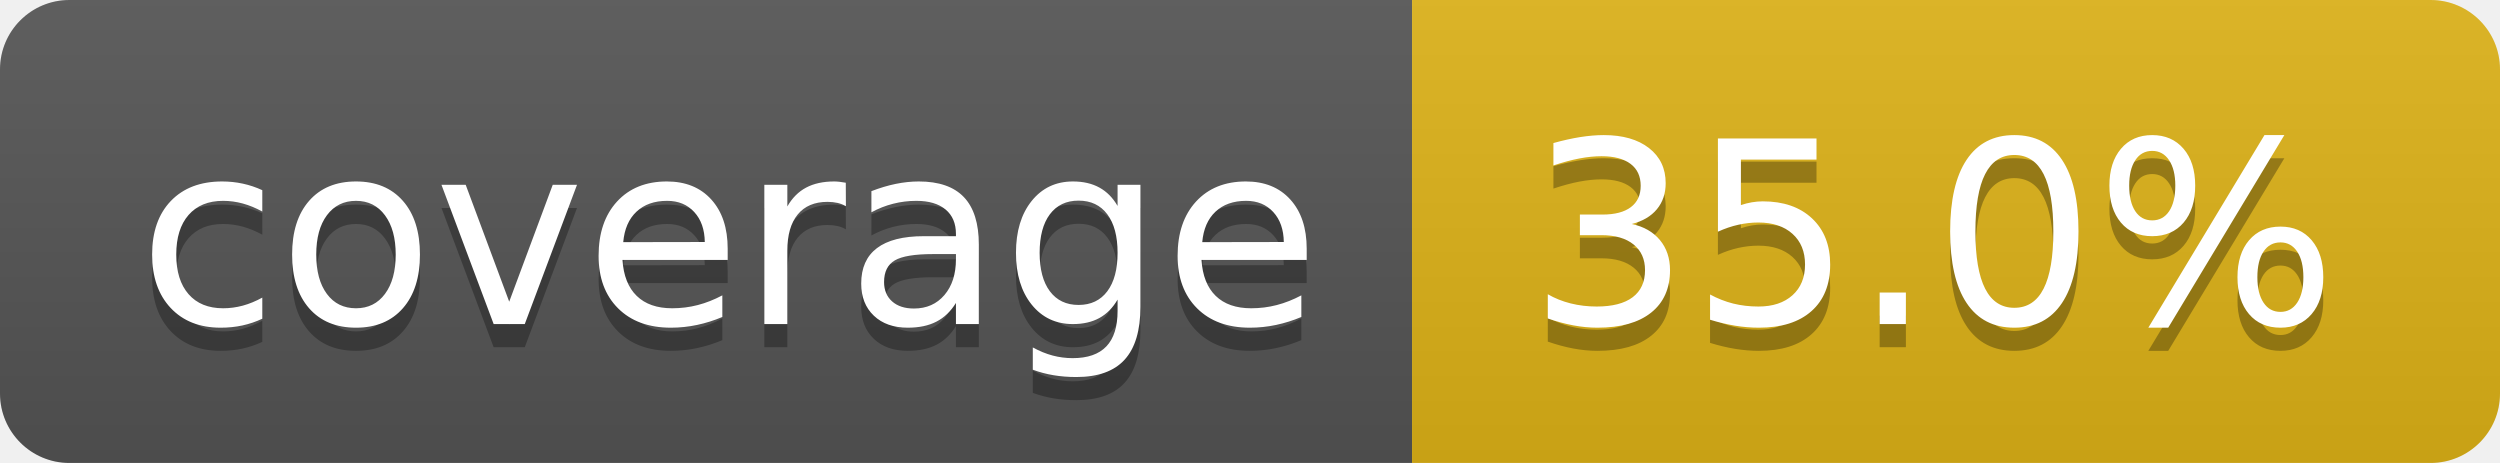
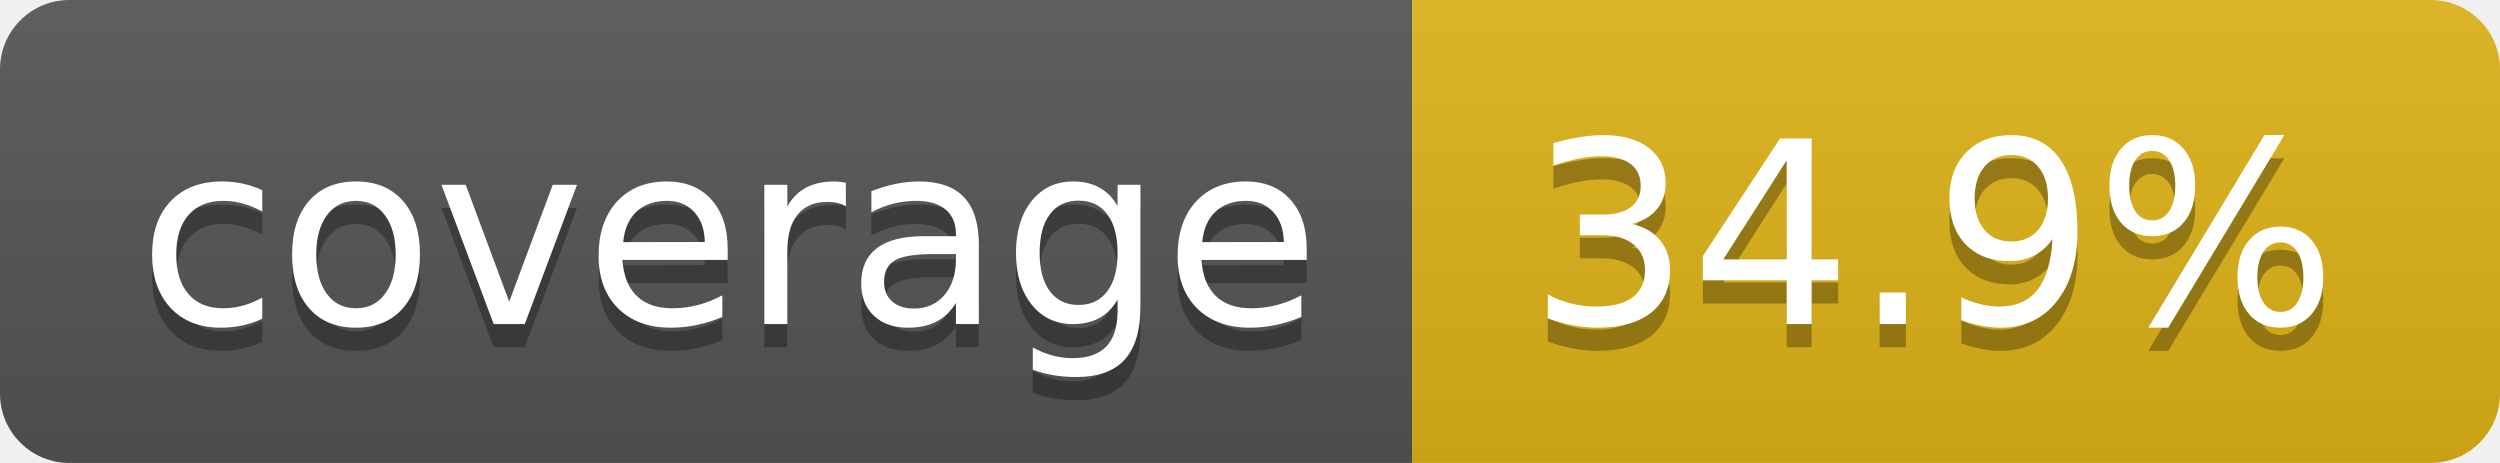
- <svg xmlns="http://www.w3.org/2000/svg" width="108" height="20" role="img" aria-label="coverage: 35.0%">
+ <svg xmlns="http://www.w3.org/2000/svg" width="108" height="20" role="img" aria-label="coverage: 34.9%">
  <linearGradient id="s" x2="0" y2="100%">
    <stop offset="0" stop-color="#bbb" stop-opacity=".1" />
    <stop offset="1" stop-opacity=".1" />
  </linearGradient>
  <clipPath id="r">
    <rect width="108" height="20" rx="3" fill="#fff" />
  </clipPath>
  <g clip-path="url(#r)">
    <rect width="61" height="20" fill="#555" />
    <rect x="61" width="47" height="20" fill="#dfb317" />
    <rect width="108" height="20" fill="url(#s)" />
  </g>
  <g fill="#fff" text-anchor="middle" font-family="Verdana,Geneva,DejaVu Sans,sans-serif" text-rendering="geometricPrecision" font-size="110">
    <text aria-hidden="true" x="315" y="150" fill="#010101" fill-opacity=".3" transform="scale(.1)" textLength="510">coverage</text>
    <text x="315" y="140" transform="scale(.1)" fill="#fff" textLength="510">coverage</text>
-     <text aria-hidden="true" x="835" y="150" fill="#010101" fill-opacity=".3" transform="scale(.1)" textLength="370">35.0%</text>
-     <text x="835" y="140" transform="scale(.1)" fill="#fff" textLength="370">35.0%</text>
+     <text aria-hidden="true" x="835" y="150" fill="#010101" fill-opacity=".3" transform="scale(.1)" textLength="370">34.9%</text>
+     <text x="835" y="140" transform="scale(.1)" fill="#fff" textLength="370">34.9%</text>
  </g>
</svg>
